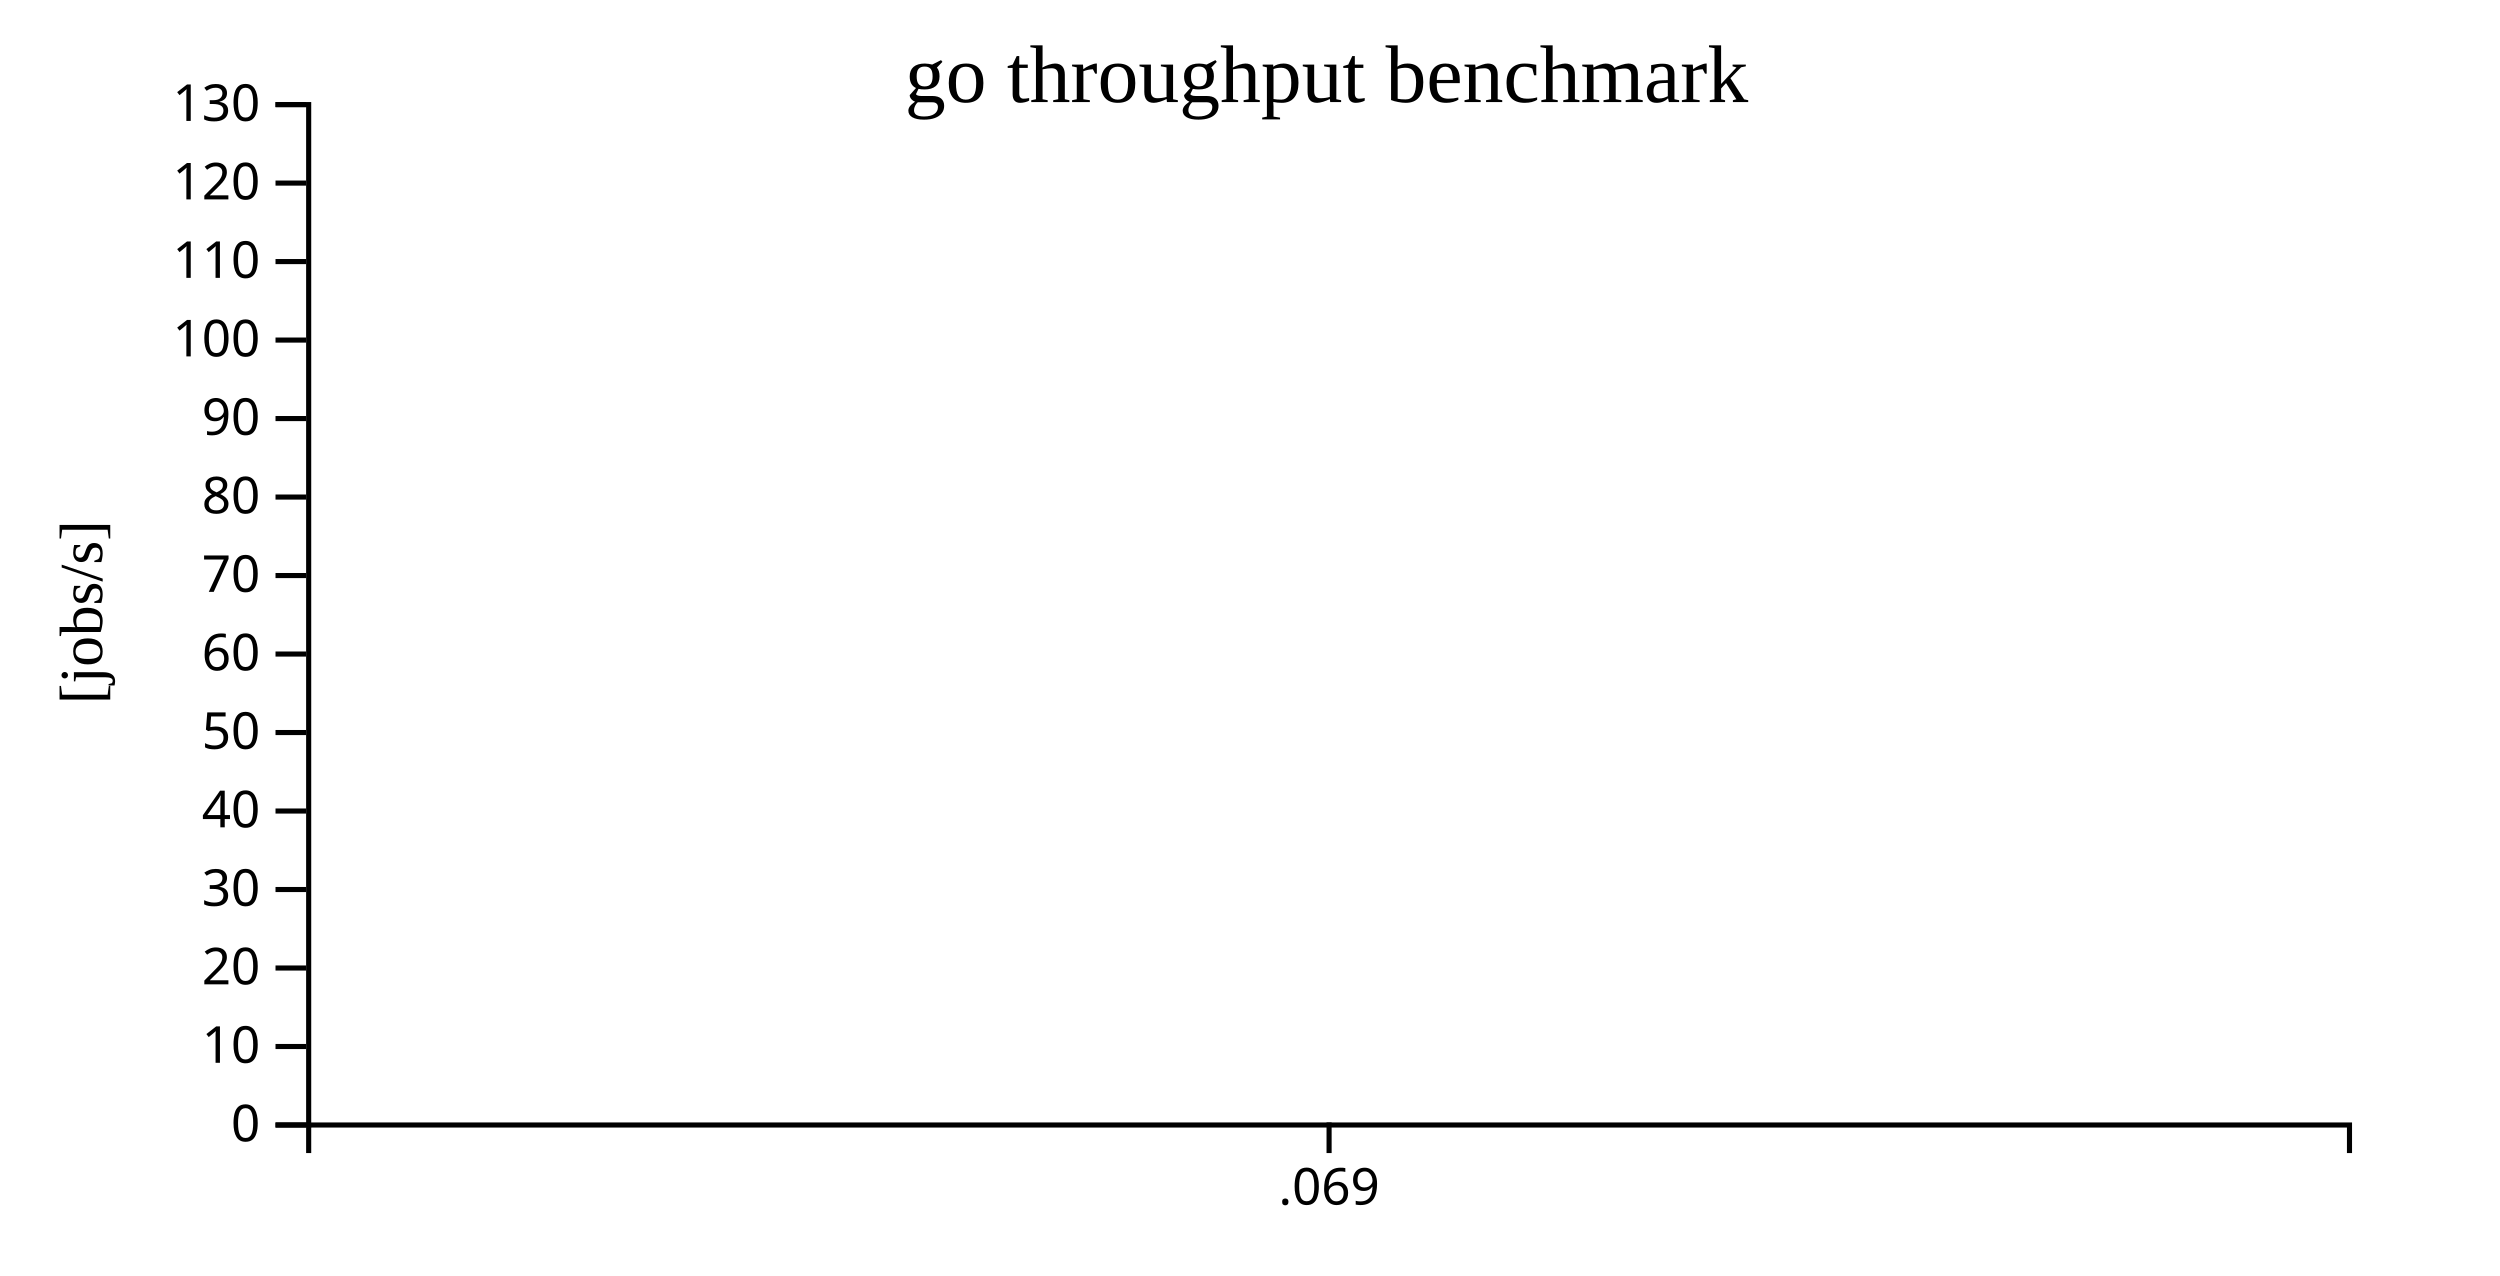
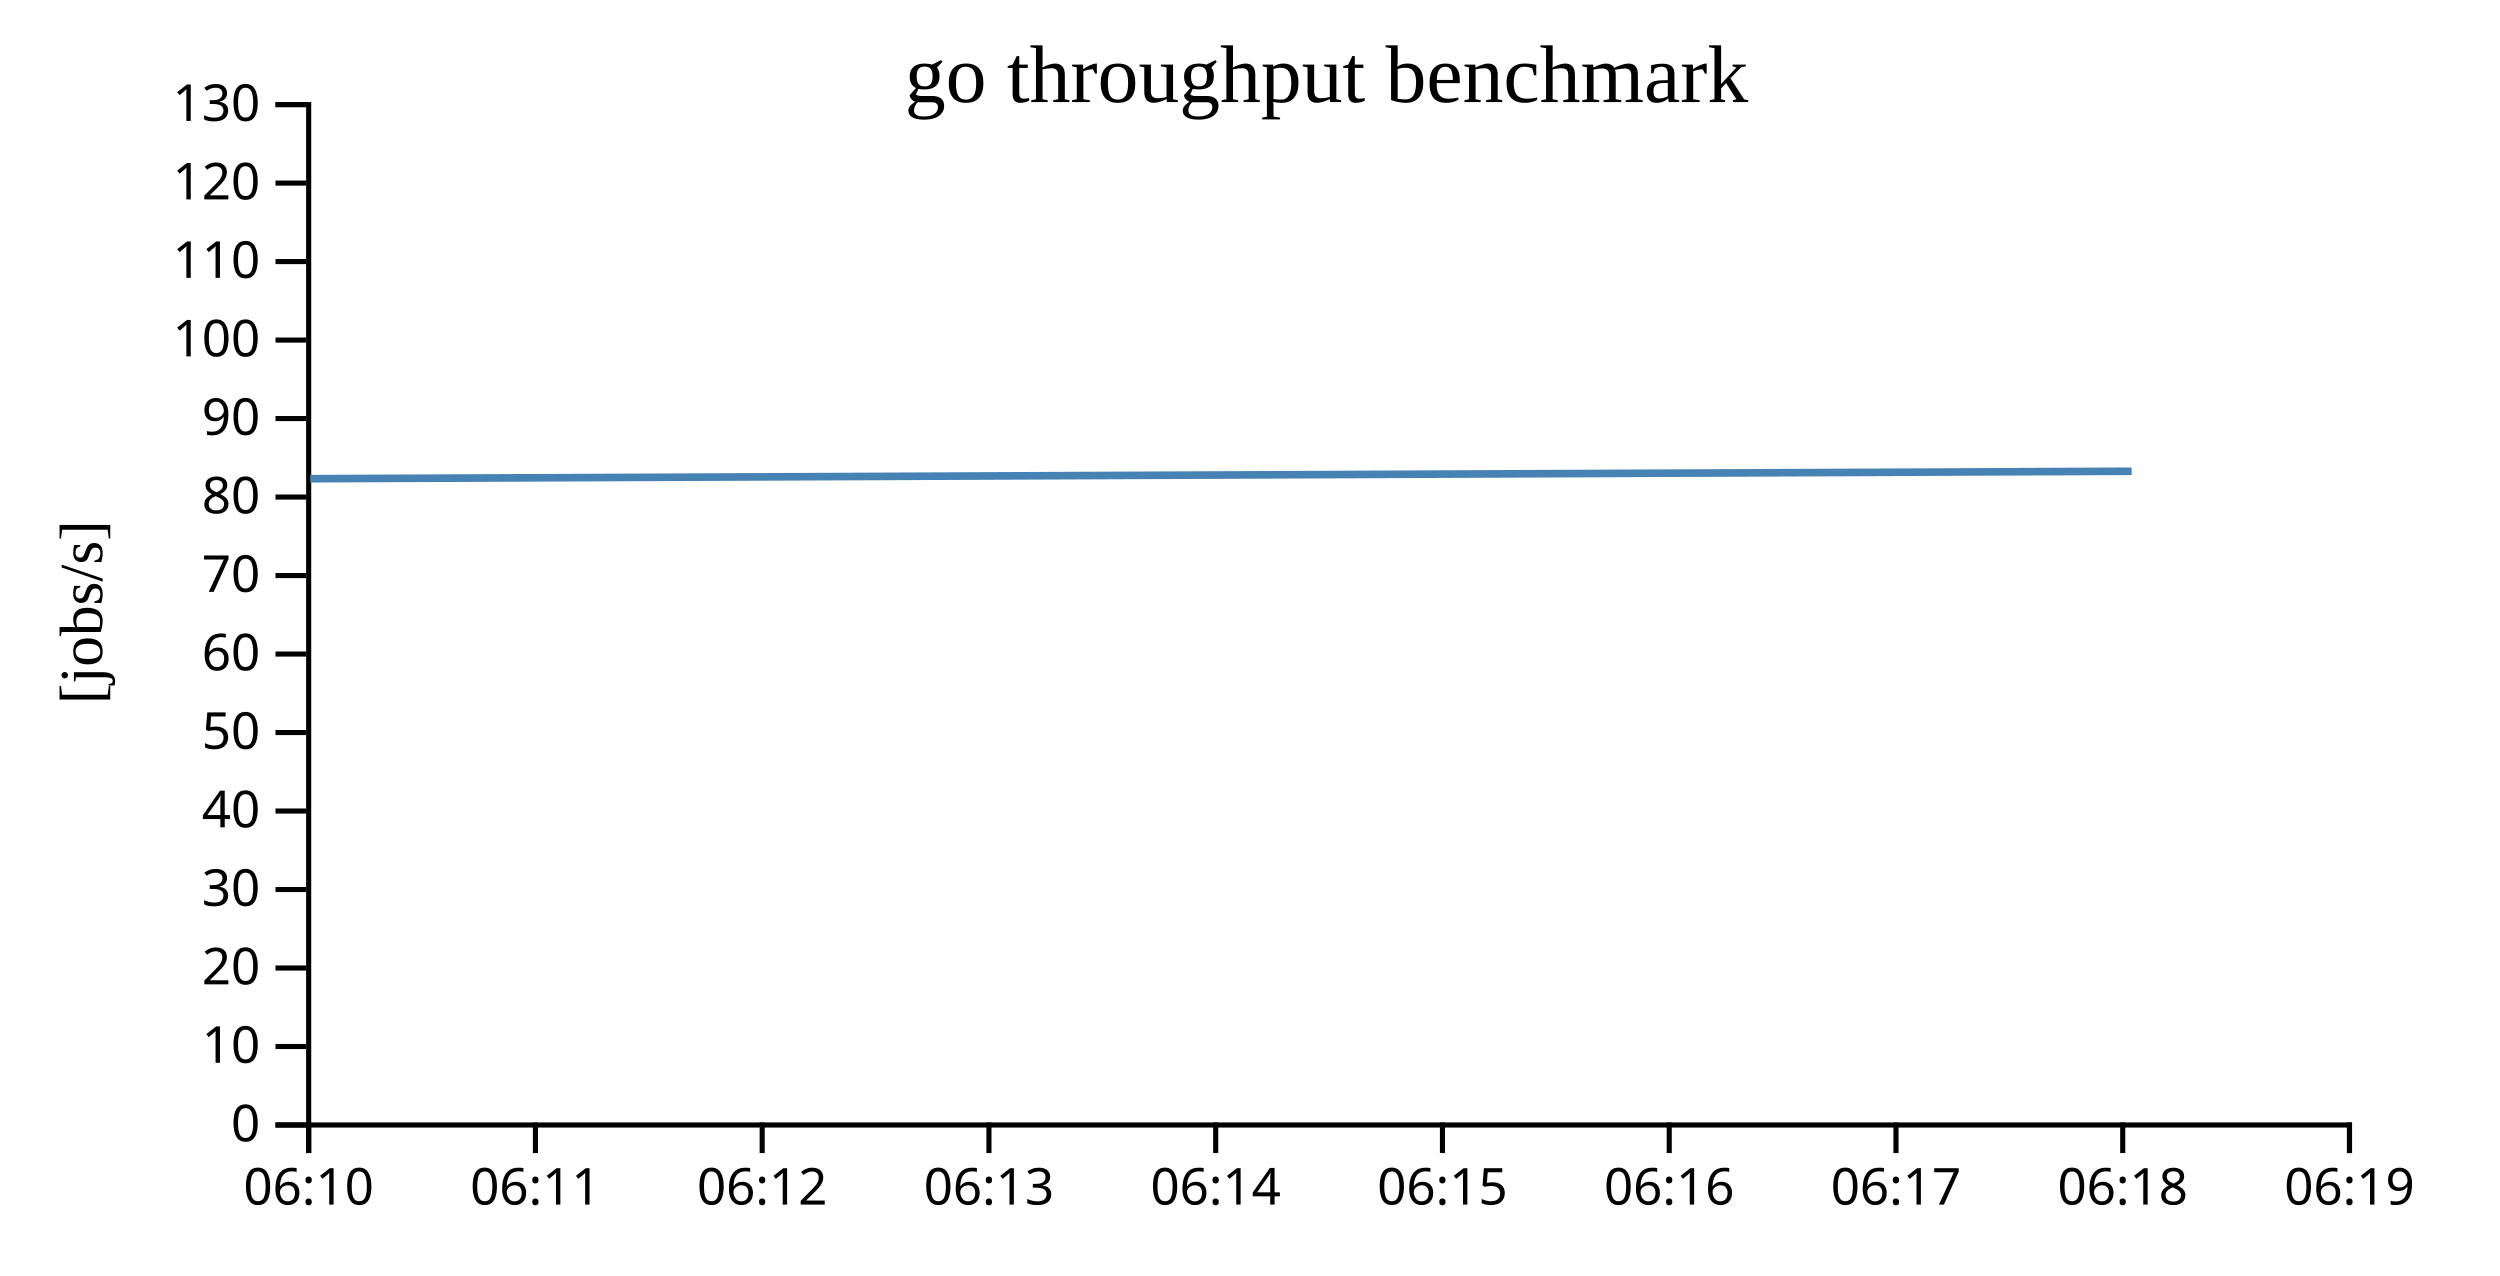
<svg width="490" height="250">
  <g transform="translate(60,20)">
    <g transform="translate(0,200)" fill="none" font-size="10" font-family="sans-serif" text-anchor="middle">
      <path class="domain" stroke="currentColor" d="M0.5,6V0.5H400.5V6" />
-       <g class="tick" opacity="1" transform="translate(200.5,0)">
+       <g class="tick" opacity="1" transform="translate(0.5,0)">
        <line stroke="currentColor" y2="6" />
-         <text fill="currentColor" y="9" dy="0.71em">.069</text>
+         <text fill="currentColor" y="9" dy="0.71em">06:10</text>
+       </g>
+       <g class="tick" opacity="1" transform="translate(44.94444,0)">
+         <line stroke="currentColor" y2="6" />
+         <text fill="currentColor" y="9" dy="0.71em">06:11</text>
+       </g>
+       <g class="tick" opacity="1" transform="translate(89.38889,0)">
+         <line stroke="currentColor" y2="6" />
+         <text fill="currentColor" y="9" dy="0.71em">06:12</text>
+       </g>
+       <g class="tick" opacity="1" transform="translate(133.8333,0)">
+         <line stroke="currentColor" y2="6" />
+         <text fill="currentColor" y="9" dy="0.71em">06:13</text>
+       </g>
+       <g class="tick" opacity="1" transform="translate(178.2778,0)">
+         <line stroke="currentColor" y2="6" />
+         <text fill="currentColor" y="9" dy="0.71em">06:14</text>
+       </g>
+       <g class="tick" opacity="1" transform="translate(222.7222,0)">
+         <line stroke="currentColor" y2="6" />
+         <text fill="currentColor" y="9" dy="0.71em">06:15</text>
+       </g>
+       <g class="tick" opacity="1" transform="translate(267.1667,0)">
+         <line stroke="currentColor" y2="6" />
+         <text fill="currentColor" y="9" dy="0.71em">06:16</text>
+       </g>
+       <g class="tick" opacity="1" transform="translate(311.6111,0)">
+         <line stroke="currentColor" y2="6" />
+         <text fill="currentColor" y="9" dy="0.71em">06:17</text>
+       </g>
+       <g class="tick" opacity="1" transform="translate(356.0556,0)">
+         <line stroke="currentColor" y2="6" />
+         <text fill="currentColor" y="9" dy="0.71em">06:18</text>
+       </g>
+       <g class="tick" opacity="1" transform="translate(400.5,0)">
+         <line stroke="currentColor" y2="6" />
+         <text fill="currentColor" y="9" dy="0.71em">06:19</text>
      </g>
    </g>
    <g fill="none" font-size="10" font-family="sans-serif" text-anchor="end">
      <path class="domain" stroke="currentColor" d="M-6,200.5H0.5V0.5H-6" />
      <g class="tick" opacity="1" transform="translate(0,200.5)">
        <line stroke="currentColor" x2="-6" />
        <text fill="currentColor" x="-9" dy="0.32em">0</text>
      </g>
      <g class="tick" opacity="1" transform="translate(0,185.1154)">
        <line stroke="currentColor" x2="-6" />
        <text fill="currentColor" x="-9" dy="0.32em">10</text>
      </g>
      <g class="tick" opacity="1" transform="translate(0,169.7308)">
        <line stroke="currentColor" x2="-6" />
        <text fill="currentColor" x="-9" dy="0.32em">20</text>
      </g>
      <g class="tick" opacity="1" transform="translate(0,154.3462)">
        <line stroke="currentColor" x2="-6" />
        <text fill="currentColor" x="-9" dy="0.32em">30</text>
      </g>
      <g class="tick" opacity="1" transform="translate(0,138.9615)">
        <line stroke="currentColor" x2="-6" />
        <text fill="currentColor" x="-9" dy="0.32em">40</text>
      </g>
      <g class="tick" opacity="1" transform="translate(0,123.5769)">
        <line stroke="currentColor" x2="-6" />
        <text fill="currentColor" x="-9" dy="0.32em">50</text>
      </g>
      <g class="tick" opacity="1" transform="translate(0,108.1923)">
        <line stroke="currentColor" x2="-6" />
        <text fill="currentColor" x="-9" dy="0.32em">60</text>
      </g>
      <g class="tick" opacity="1" transform="translate(0,92.80769)">
        <line stroke="currentColor" x2="-6" />
        <text fill="currentColor" x="-9" dy="0.32em">70</text>
      </g>
      <g class="tick" opacity="1" transform="translate(0,77.42308)">
        <line stroke="currentColor" x2="-6" />
        <text fill="currentColor" x="-9" dy="0.32em">80</text>
      </g>
      <g class="tick" opacity="1" transform="translate(0,62.03846)">
        <line stroke="currentColor" x2="-6" />
        <text fill="currentColor" x="-9" dy="0.32em">90</text>
      </g>
      <g class="tick" opacity="1" transform="translate(0,46.65385)">
        <line stroke="currentColor" x2="-6" />
        <text fill="currentColor" x="-9" dy="0.32em">100</text>
      </g>
      <g class="tick" opacity="1" transform="translate(0,31.26923)">
        <line stroke="currentColor" x2="-6" />
        <text fill="currentColor" x="-9" dy="0.32em">110</text>
      </g>
      <g class="tick" opacity="1" transform="translate(0,15.88462)">
        <line stroke="currentColor" x2="-6" />
        <text fill="currentColor" x="-9" dy="0.32em">120</text>
      </g>
      <g class="tick" opacity="1" transform="translate(0,0.5)">
        <line stroke="currentColor" x2="-6" />
        <text fill="currentColor" x="-9" dy="0.32em">130</text>
      </g>
    </g>
    <text text-anchor="middle" style="font-size: 12px" transform="rotate(-90)" y="-40" x="-100">[jobs/s]</text>
    <text text-anchor="middle" style="font-size: 16px" y="0" x="200">go throughput benchmark</text>
-     <path fill="none" stroke="steelblue" stroke-width="1.5" d="M200,73.825Z" />
+     <path fill="none" stroke="steelblue" stroke-width="1.5" d="M0.792,73.825L357.803,72.368" />
  </g>
</svg>
